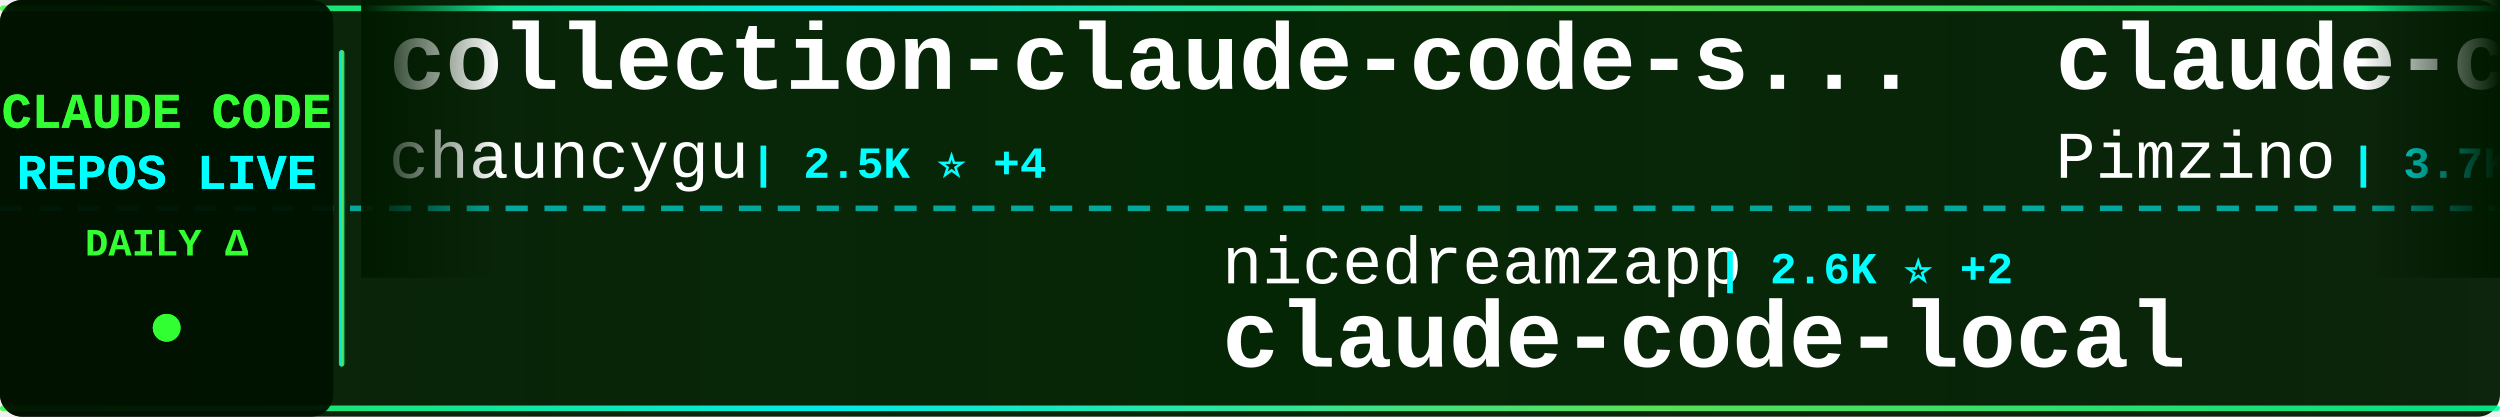
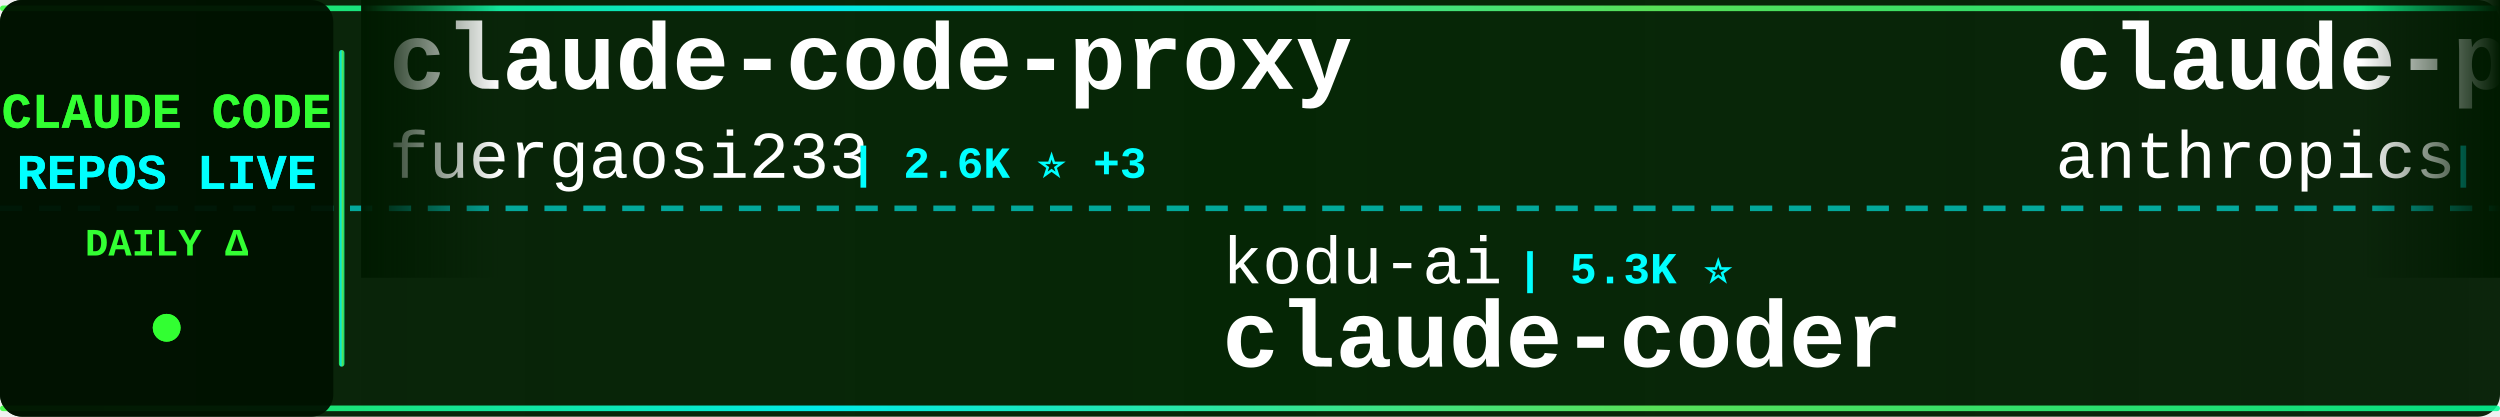
<svg xmlns="http://www.w3.org/2000/svg" width="900" height="150">
  <defs>
    <linearGradient id="tickerBg" x1="0%" y1="0%" x2="100%" y2="0%">
      <stop offset="0%" style="stop-color:#001a00;stop-opacity:0.95" />
      <stop offset="50%" style="stop-color:#002200;stop-opacity:0.98" />
      <stop offset="100%" style="stop-color:#001a00;stop-opacity:0.95" />
    </linearGradient>
    <linearGradient id="borderGrad" x1="0%" y1="0%" x2="100%" y2="0%">
      <stop offset="0%" style="stop-color:#33ff33;stop-opacity:0.85">
        <animate attributeName="stop-opacity" values="0.85;1;0.85" dur="2s" repeatCount="indefinite" />
      </stop>
      <stop offset="33%" style="stop-color:#00ffff;stop-opacity:0.9">
        <animate attributeName="stop-opacity" values="0.9;1;0.9" dur="2.2s" repeatCount="indefinite" />
      </stop>
      <stop offset="66%" style="stop-color:#66ff66;stop-opacity:0.85">
        <animate attributeName="stop-opacity" values="0.85;1;0.85" dur="1.8s" repeatCount="indefinite" />
      </stop>
      <stop offset="100%" style="stop-color:#00ff99;stop-opacity:0.85">
        <animate attributeName="stop-opacity" values="0.85;1;0.85" dur="2s" repeatCount="indefinite" />
      </stop>
    </linearGradient>
    <filter id="textGlow">
      <feGaussianBlur stdDeviation="0.1" result="coloredBlur" />
      <feMerge>
        <feMergeNode in="coloredBlur" />
        <feMergeNode in="SourceGraphic" />
      </feMerge>
    </filter>
    <filter id="metricGlow">
      <feGaussianBlur stdDeviation="0.2" result="coloredBlur" />
      <feMerge>
        <feMergeNode in="coloredBlur" />
        <feMergeNode in="SourceGraphic" />
      </feMerge>
    </filter>
    <linearGradient id="leftFade" x1="0%" y1="0%" x2="100%" y2="0%">
      <stop offset="0%" style="stop-color:#001a00;stop-opacity:1" />
      <stop offset="100%" style="stop-color:#001a00;stop-opacity:0" />
    </linearGradient>
    <linearGradient id="rightFade" x1="0%" y1="0%" x2="100%" y2="0%">
      <stop offset="0%" style="stop-color:#001a00;stop-opacity:0" />
      <stop offset="100%" style="stop-color:#001a00;stop-opacity:1" />
    </linearGradient>
  </defs>
  <rect width="900" height="150" fill="url(#tickerBg)" rx="8" />
  <rect x="0" y="2" width="900" height="2" fill="url(#borderGrad)" rx="1" />
  <rect x="0" y="146" width="900" height="2" fill="url(#borderGrad)" rx="1" />
  <line x1="0" y1="75" x2="900" y2="75" stroke="#00ffff" stroke-width="2" stroke-dasharray="8 6" opacity="0.6" />
  <rect x="0" y="0" width="120" height="150" fill="#001100" opacity="0.95" rx="8" />
  <text x="60" y="46" font-family="'Courier New', monospace" font-size="18" font-weight="bold" fill="#33ff33" text-anchor="middle" filter="url(#textGlow)">
    CLAUDE CODE
  </text>
  <text x="60" y="68" font-family="'Courier New', monospace" font-size="18" font-weight="bold" fill="#00ffff" text-anchor="middle" filter="url(#textGlow)">
    REPOS LIVE
  </text>
  <text x="60" y="92" font-family="'Courier New', monospace" font-size="14" font-weight="bold" fill="#33ff33" text-anchor="middle">
    DAILY Δ
  </text>
  <circle cx="60" cy="118" r="5" fill="#33ff33" filter="url(#metricGlow)">
    <animate attributeName="r" values="4;6;4" dur="1.5s" repeatCount="indefinite" />
    <animate attributeName="opacity" values="0.6;1;0.6" dur="1.5s" repeatCount="indefinite" />
  </circle>
  <rect x="122" y="18" width="2" height="114" fill="url(#borderGrad)" rx="1" />
  <clipPath id="tickerClip">
    <rect x="130" y="0" width="770" height="150" />
  </clipPath>
  <g clip-path="url(#tickerClip)">
    <g id="tickerItems">
      <animateTransform attributeName="transform" attributeType="XML" type="translate" from="0 0" to="-3000 0" dur="54s" repeatCount="indefinite" />
      <g transform="translate(0, 0)">
-         <text x="140" y="32" font-family="'Courier New', monospace" font-size="34" font-weight="bold" fill="#ffffff">collection-claude-code-s...</text>
-         <text x="140" y="64" font-family="'Courier New', monospace" font-size="24" font-weight="normal" fill="#ffffff" opacity="1.0">chauncygu</text>
-         <text x="270" y="64" font-family="'Courier New', monospace" font-size="16" font-weight="bold" fill="#00ffff"> | 2.5K ⭐ +4</text>
+         <text x="140" y="32" font-family="'Courier New', monospace" font-size="34" font-weight="bold" fill="#ffffff">claude-code-proxy</text>
+         <text x="140" y="64" font-family="'Courier New', monospace" font-size="24" font-weight="normal" fill="#ffffff" opacity="1.0">fuergaosi233</text>
+         <text x="306" y="64" font-family="'Courier New', monospace" font-size="16" font-weight="bold" fill="#00ffff"> | 2.6K ⭐ +3</text>
      </g>
      <g transform="translate(300, 0)">
-         <text x="140" y="102" font-family="'Courier New', monospace" font-size="24" font-weight="normal" fill="#ffffff" opacity="1.0">nicedreamzapp</text>
-         <text x="318" y="102" font-family="'Courier New', monospace" font-size="16" font-weight="bold" fill="#00ffff"> | 2.6K ⭐ +2</text>
-         <text x="140" y="132" font-family="'Courier New', monospace" font-size="34" font-weight="bold" fill="#ffffff">claude-code-local</text>
+         <text x="140" y="102" font-family="'Courier New', monospace" font-size="24" font-weight="normal" fill="#ffffff" opacity="1.0">kodu-ai</text>
+         <text x="246" y="102" font-family="'Courier New', monospace" font-size="16" font-weight="bold" fill="#00ffff"> | 5.3K ⭐</text>
+         <text x="140" y="132" font-family="'Courier New', monospace" font-size="34" font-weight="bold" fill="#ffffff">claude-coder</text>
      </g>
      <g transform="translate(600, 0)">
+         <text x="140" y="32" font-family="'Courier New', monospace" font-size="34" font-weight="bold" fill="#ffffff">claude-plugins-official</text>
+         <text x="140" y="64" font-family="'Courier New', monospace" font-size="24" font-weight="normal" fill="#ffffff" opacity="1.0">anthropics</text>
+         <text x="282" y="64" font-family="'Courier New', monospace" font-size="16" font-weight="bold" fill="#00ffff"> | 19.5K ⭐ +64</text>
+       </g>
+       <g transform="translate(900, 0)">
+         <text x="140" y="102" font-family="'Courier New', monospace" font-size="24" font-weight="normal" fill="#ffffff" opacity="1.0">centminmod</text>
+         <text x="282" y="102" font-family="'Courier New', monospace" font-size="16" font-weight="bold" fill="#00ffff"> | 2.3K ⭐ +3</text>
+         <text x="140" y="132" font-family="'Courier New', monospace" font-size="34" font-weight="bold" fill="#ffffff">my-claude-code-setup</text>
+       </g>
+       <g transform="translate(1200, 0)">
+         <text x="140" y="32" font-family="'Courier New', monospace" font-size="34" font-weight="bold" fill="#ffffff">claude-code-ultimate-gui...</text>
+         <text x="140" y="64" font-family="'Courier New', monospace" font-size="24" font-weight="normal" fill="#ffffff" opacity="1.0">FlorianBruniaux</text>
+         <text x="342" y="64" font-family="'Courier New', monospace" font-size="16" font-weight="bold" fill="#00ffff"> | 4.4K ⭐ +16</text>
+       </g>
+       <g transform="translate(1500, 0)">
+         <text x="140" y="102" font-family="'Courier New', monospace" font-size="24" font-weight="normal" fill="#ffffff" opacity="1.0">luyao618</text>
+         <text x="258" y="102" font-family="'Courier New', monospace" font-size="16" font-weight="bold" fill="#00ffff"> | 1.4K ⭐ +4</text>
+         <text x="140" y="132" font-family="'Courier New', monospace" font-size="34" font-weight="bold" fill="#ffffff">Claude-Code-Source-Study</text>
+       </g>
+       <g transform="translate(1800, 0)">
+         <text x="140" y="32" font-family="'Courier New', monospace" font-size="34" font-weight="bold" fill="#ffffff">cc-switch</text>
+         <text x="140" y="64" font-family="'Courier New', monospace" font-size="24" font-weight="normal" fill="#ffffff" opacity="1.0">farion1231</text>
+         <text x="282" y="64" font-family="'Courier New', monospace" font-size="16" font-weight="bold" fill="#00ffff"> | 73.2K ⭐ +870</text>
+       </g>
+       <g transform="translate(2100, 0)">
+         <text x="140" y="102" font-family="'Courier New', monospace" font-size="24" font-weight="normal" fill="#ffffff" opacity="1.0">snarktank</text>
+         <text x="270" y="102" font-family="'Courier New', monospace" font-size="16" font-weight="bold" fill="#00ffff"> | 19.2K ⭐ +34</text>
+         <text x="140" y="132" font-family="'Courier New', monospace" font-size="34" font-weight="bold" fill="#ffffff">ralph</text>
+       </g>
+       <g transform="translate(2400, 0)">
        <text x="140" y="32" font-family="'Courier New', monospace" font-size="34" font-weight="bold" fill="#ffffff">claude-code-spec-workflo...</text>
        <text x="140" y="64" font-family="'Courier New', monospace" font-size="24" font-weight="normal" fill="#ffffff" opacity="1.0">Pimzino</text>
        <text x="246" y="64" font-family="'Courier New', monospace" font-size="16" font-weight="bold" fill="#00ffff"> | 3.7K ⭐ +2</text>
      </g>
-       <g transform="translate(900, 0)">
-         <text x="140" y="102" font-family="'Courier New', monospace" font-size="24" font-weight="normal" fill="#ffffff" opacity="1.0">VoltAgent</text>
-         <text x="270" y="102" font-family="'Courier New', monospace" font-size="16" font-weight="bold" fill="#00ffff"> | 20.0K ⭐ +63</text>
-         <text x="140" y="132" font-family="'Courier New', monospace" font-size="34" font-weight="bold" fill="#ffffff">awesome-claude-code-suba...</text>
-       </g>
-       <g transform="translate(1200, 0)">
-         <text x="140" y="32" font-family="'Courier New', monospace" font-size="34" font-weight="bold" fill="#ffffff">claude-code-analysis</text>
-         <text x="140" y="64" font-family="'Courier New', monospace" font-size="24" font-weight="normal" fill="#ffffff" opacity="1.0">liuup</text>
-         <text x="222" y="64" font-family="'Courier New', monospace" font-size="16" font-weight="bold" fill="#00ffff"> | 2.5K ⭐ +23</text>
-       </g>
-       <g transform="translate(1500, 0)">
+       <g transform="translate(2700, 0)">
        <text x="140" y="102" font-family="'Courier New', monospace" font-size="24" font-weight="normal" fill="#ffffff" opacity="1.0">anthropics</text>
-         <text x="282" y="102" font-family="'Courier New', monospace" font-size="16" font-weight="bold" fill="#00ffff"> | 832 ⭐ +4</text>
-         <text x="140" y="132" font-family="'Courier New', monospace" font-size="34" font-weight="bold" fill="#ffffff">claude-code-base-action</text>
-       </g>
-       <g transform="translate(1800, 0)">
-         <text x="140" y="32" font-family="'Courier New', monospace" font-size="34" font-weight="bold" fill="#ffffff">edmunds-claude-code</text>
-         <text x="140" y="64" font-family="'Courier New', monospace" font-size="24" font-weight="normal" fill="#ffffff" opacity="1.0">edmund-io</text>
-         <text x="270" y="64" font-family="'Courier New', monospace" font-size="16" font-weight="bold" fill="#00ffff"> | 1.4K ⭐ +2</text>
-       </g>
-       <g transform="translate(2100, 0)">
-         <text x="140" y="102" font-family="'Courier New', monospace" font-size="24" font-weight="normal" fill="#ffffff" opacity="1.0">777genius</text>
-         <text x="270" y="102" font-family="'Courier New', monospace" font-size="16" font-weight="bold" fill="#00ffff"> | 912 ⭐ +1</text>
-         <text x="140" y="132" font-family="'Courier New', monospace" font-size="34" font-weight="bold" fill="#ffffff">claude-code-source-code</text>
-       </g>
-       <g transform="translate(2400, 0)">
-         <text x="140" y="32" font-family="'Courier New', monospace" font-size="34" font-weight="bold" fill="#ffffff">claude-code-source-build</text>
-         <text x="140" y="64" font-family="'Courier New', monospace" font-size="24" font-weight="normal" fill="#ffffff" opacity="1.0">andrew-kramer-inno</text>
-         <text x="378" y="64" font-family="'Courier New', monospace" font-size="16" font-weight="bold" fill="#00ffff"> | 589 ⭐ +1</text>
-       </g>
-       <g transform="translate(2700, 0)">
-         <text x="140" y="102" font-family="'Courier New', monospace" font-size="24" font-weight="normal" fill="#ffffff" opacity="1.0">nanocoai</text>
-         <text x="258" y="102" font-family="'Courier New', monospace" font-size="16" font-weight="bold" fill="#00ffff"> | 28.9K ⭐ +36</text>
-         <text x="140" y="132" font-family="'Courier New', monospace" font-size="34" font-weight="bold" fill="#ffffff">nanoclaw</text>
+         <text x="282" y="102" font-family="'Courier New', monospace" font-size="16" font-weight="bold" fill="#00ffff"> | 136.1K ⭐ +513</text>
+         <text x="140" y="132" font-family="'Courier New', monospace" font-size="34" font-weight="bold" fill="#ffffff">skills</text>
      </g>
      <g transform="translate(3000, 0)">
-         <text x="140" y="32" font-family="'Courier New', monospace" font-size="34" font-weight="bold" fill="#ffffff">collection-claude-code-s...</text>
-         <text x="140" y="64" font-family="'Courier New', monospace" font-size="24" font-weight="normal" fill="#ffffff" opacity="1.0">chauncygu</text>
-         <text x="270" y="64" font-family="'Courier New', monospace" font-size="16" font-weight="bold" fill="#00ffff"> | 2.5K ⭐ +4</text>
+         <text x="140" y="32" font-family="'Courier New', monospace" font-size="34" font-weight="bold" fill="#ffffff">claude-code-proxy</text>
+         <text x="140" y="64" font-family="'Courier New', monospace" font-size="24" font-weight="normal" fill="#ffffff" opacity="1.0">fuergaosi233</text>
+         <text x="306" y="64" font-family="'Courier New', monospace" font-size="16" font-weight="bold" fill="#00ffff"> | 2.6K ⭐ +3</text>
      </g>
      <g transform="translate(3300, 0)">
-         <text x="140" y="102" font-family="'Courier New', monospace" font-size="24" font-weight="normal" fill="#ffffff" opacity="1.0">nicedreamzapp</text>
-         <text x="318" y="102" font-family="'Courier New', monospace" font-size="16" font-weight="bold" fill="#00ffff"> | 2.6K ⭐ +2</text>
-         <text x="140" y="132" font-family="'Courier New', monospace" font-size="34" font-weight="bold" fill="#ffffff">claude-code-local</text>
+         <text x="140" y="102" font-family="'Courier New', monospace" font-size="24" font-weight="normal" fill="#ffffff" opacity="1.0">kodu-ai</text>
+         <text x="246" y="102" font-family="'Courier New', monospace" font-size="16" font-weight="bold" fill="#00ffff"> | 5.3K ⭐</text>
+         <text x="140" y="132" font-family="'Courier New', monospace" font-size="34" font-weight="bold" fill="#ffffff">claude-coder</text>
      </g>
      <g transform="translate(3600, 0)">
-         <text x="140" y="32" font-family="'Courier New', monospace" font-size="34" font-weight="bold" fill="#ffffff">claude-code-spec-workflo...</text>
-         <text x="140" y="64" font-family="'Courier New', monospace" font-size="24" font-weight="normal" fill="#ffffff" opacity="1.0">Pimzino</text>
-         <text x="246" y="64" font-family="'Courier New', monospace" font-size="16" font-weight="bold" fill="#00ffff"> | 3.7K ⭐ +2</text>
+         <text x="140" y="32" font-family="'Courier New', monospace" font-size="34" font-weight="bold" fill="#ffffff">claude-plugins-official</text>
+         <text x="140" y="64" font-family="'Courier New', monospace" font-size="24" font-weight="normal" fill="#ffffff" opacity="1.0">anthropics</text>
+         <text x="282" y="64" font-family="'Courier New', monospace" font-size="16" font-weight="bold" fill="#00ffff"> | 19.5K ⭐ +64</text>
      </g>
      <g transform="translate(3900, 0)">
-         <text x="140" y="102" font-family="'Courier New', monospace" font-size="24" font-weight="normal" fill="#ffffff" opacity="1.0">VoltAgent</text>
-         <text x="270" y="102" font-family="'Courier New', monospace" font-size="16" font-weight="bold" fill="#00ffff"> | 20.0K ⭐ +63</text>
-         <text x="140" y="132" font-family="'Courier New', monospace" font-size="34" font-weight="bold" fill="#ffffff">awesome-claude-code-suba...</text>
+         <text x="140" y="102" font-family="'Courier New', monospace" font-size="24" font-weight="normal" fill="#ffffff" opacity="1.0">centminmod</text>
+         <text x="282" y="102" font-family="'Courier New', monospace" font-size="16" font-weight="bold" fill="#00ffff"> | 2.3K ⭐ +3</text>
+         <text x="140" y="132" font-family="'Courier New', monospace" font-size="34" font-weight="bold" fill="#ffffff">my-claude-code-setup</text>
      </g>
    </g>
  </g>
  <rect x="130" y="0" width="50" height="100" fill="url(#leftFade)" />
  <rect x="850" y="0" width="50" height="100" fill="url(#rightFade)" />
</svg>
